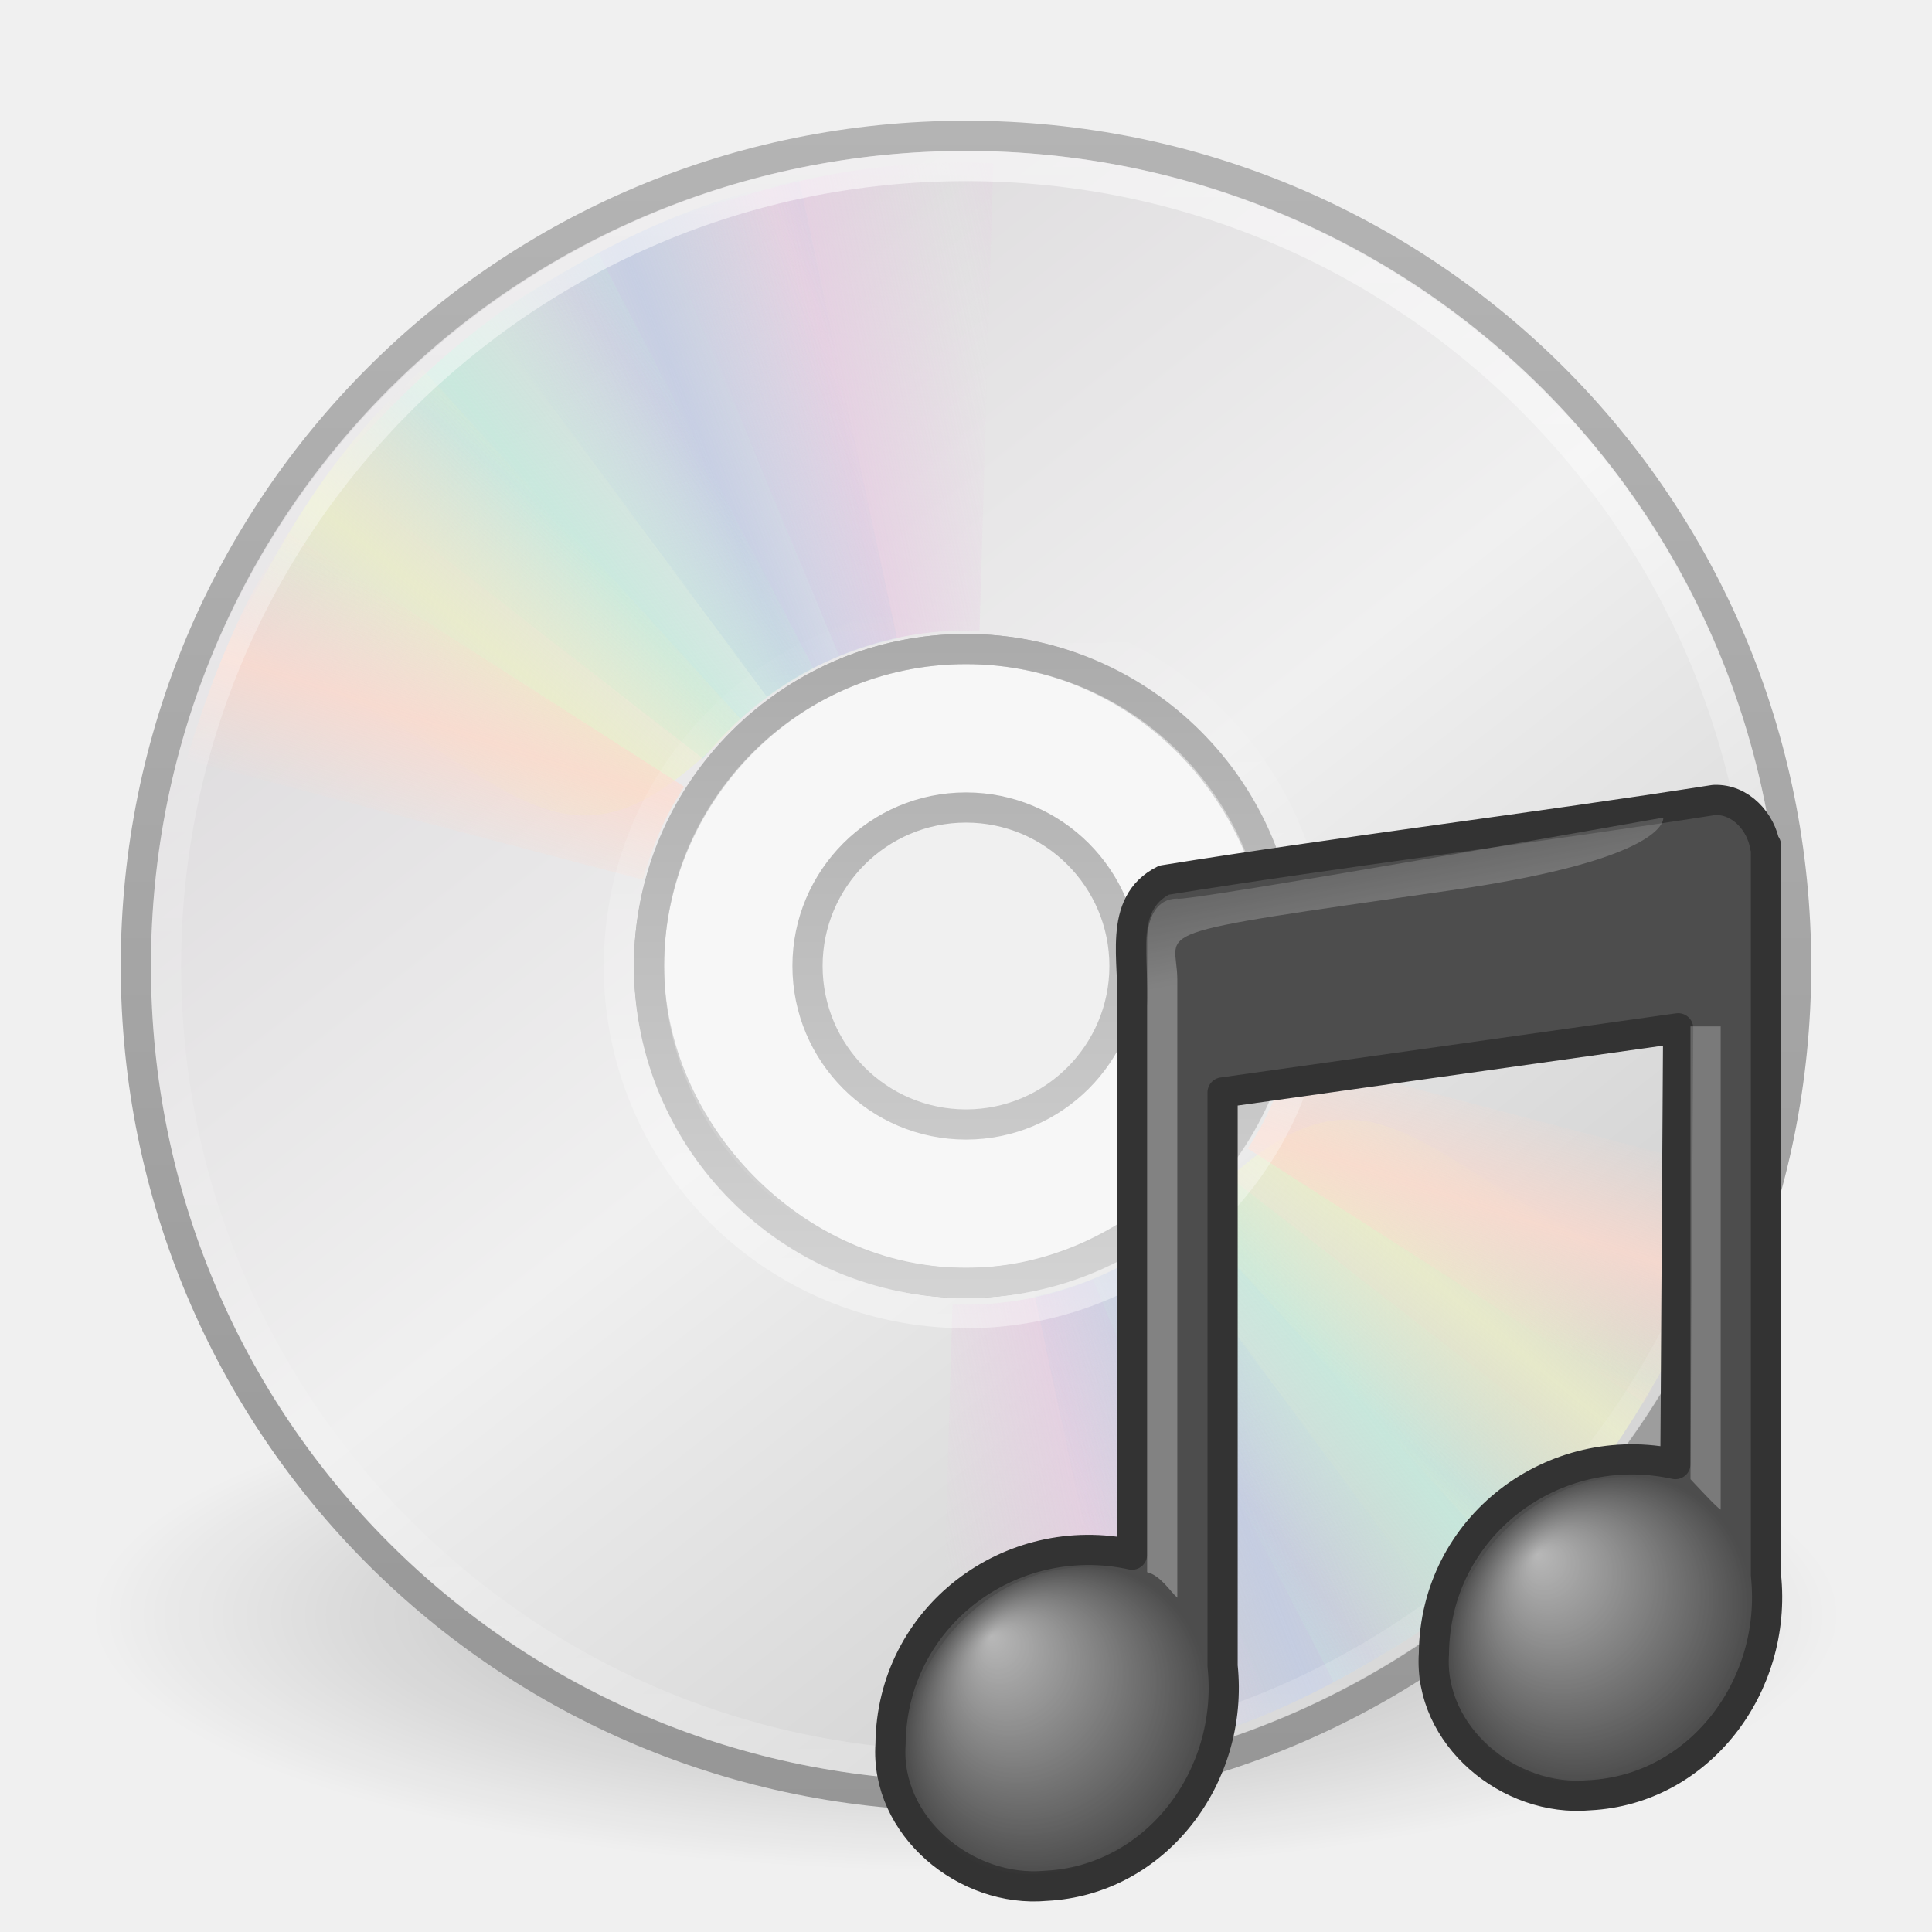
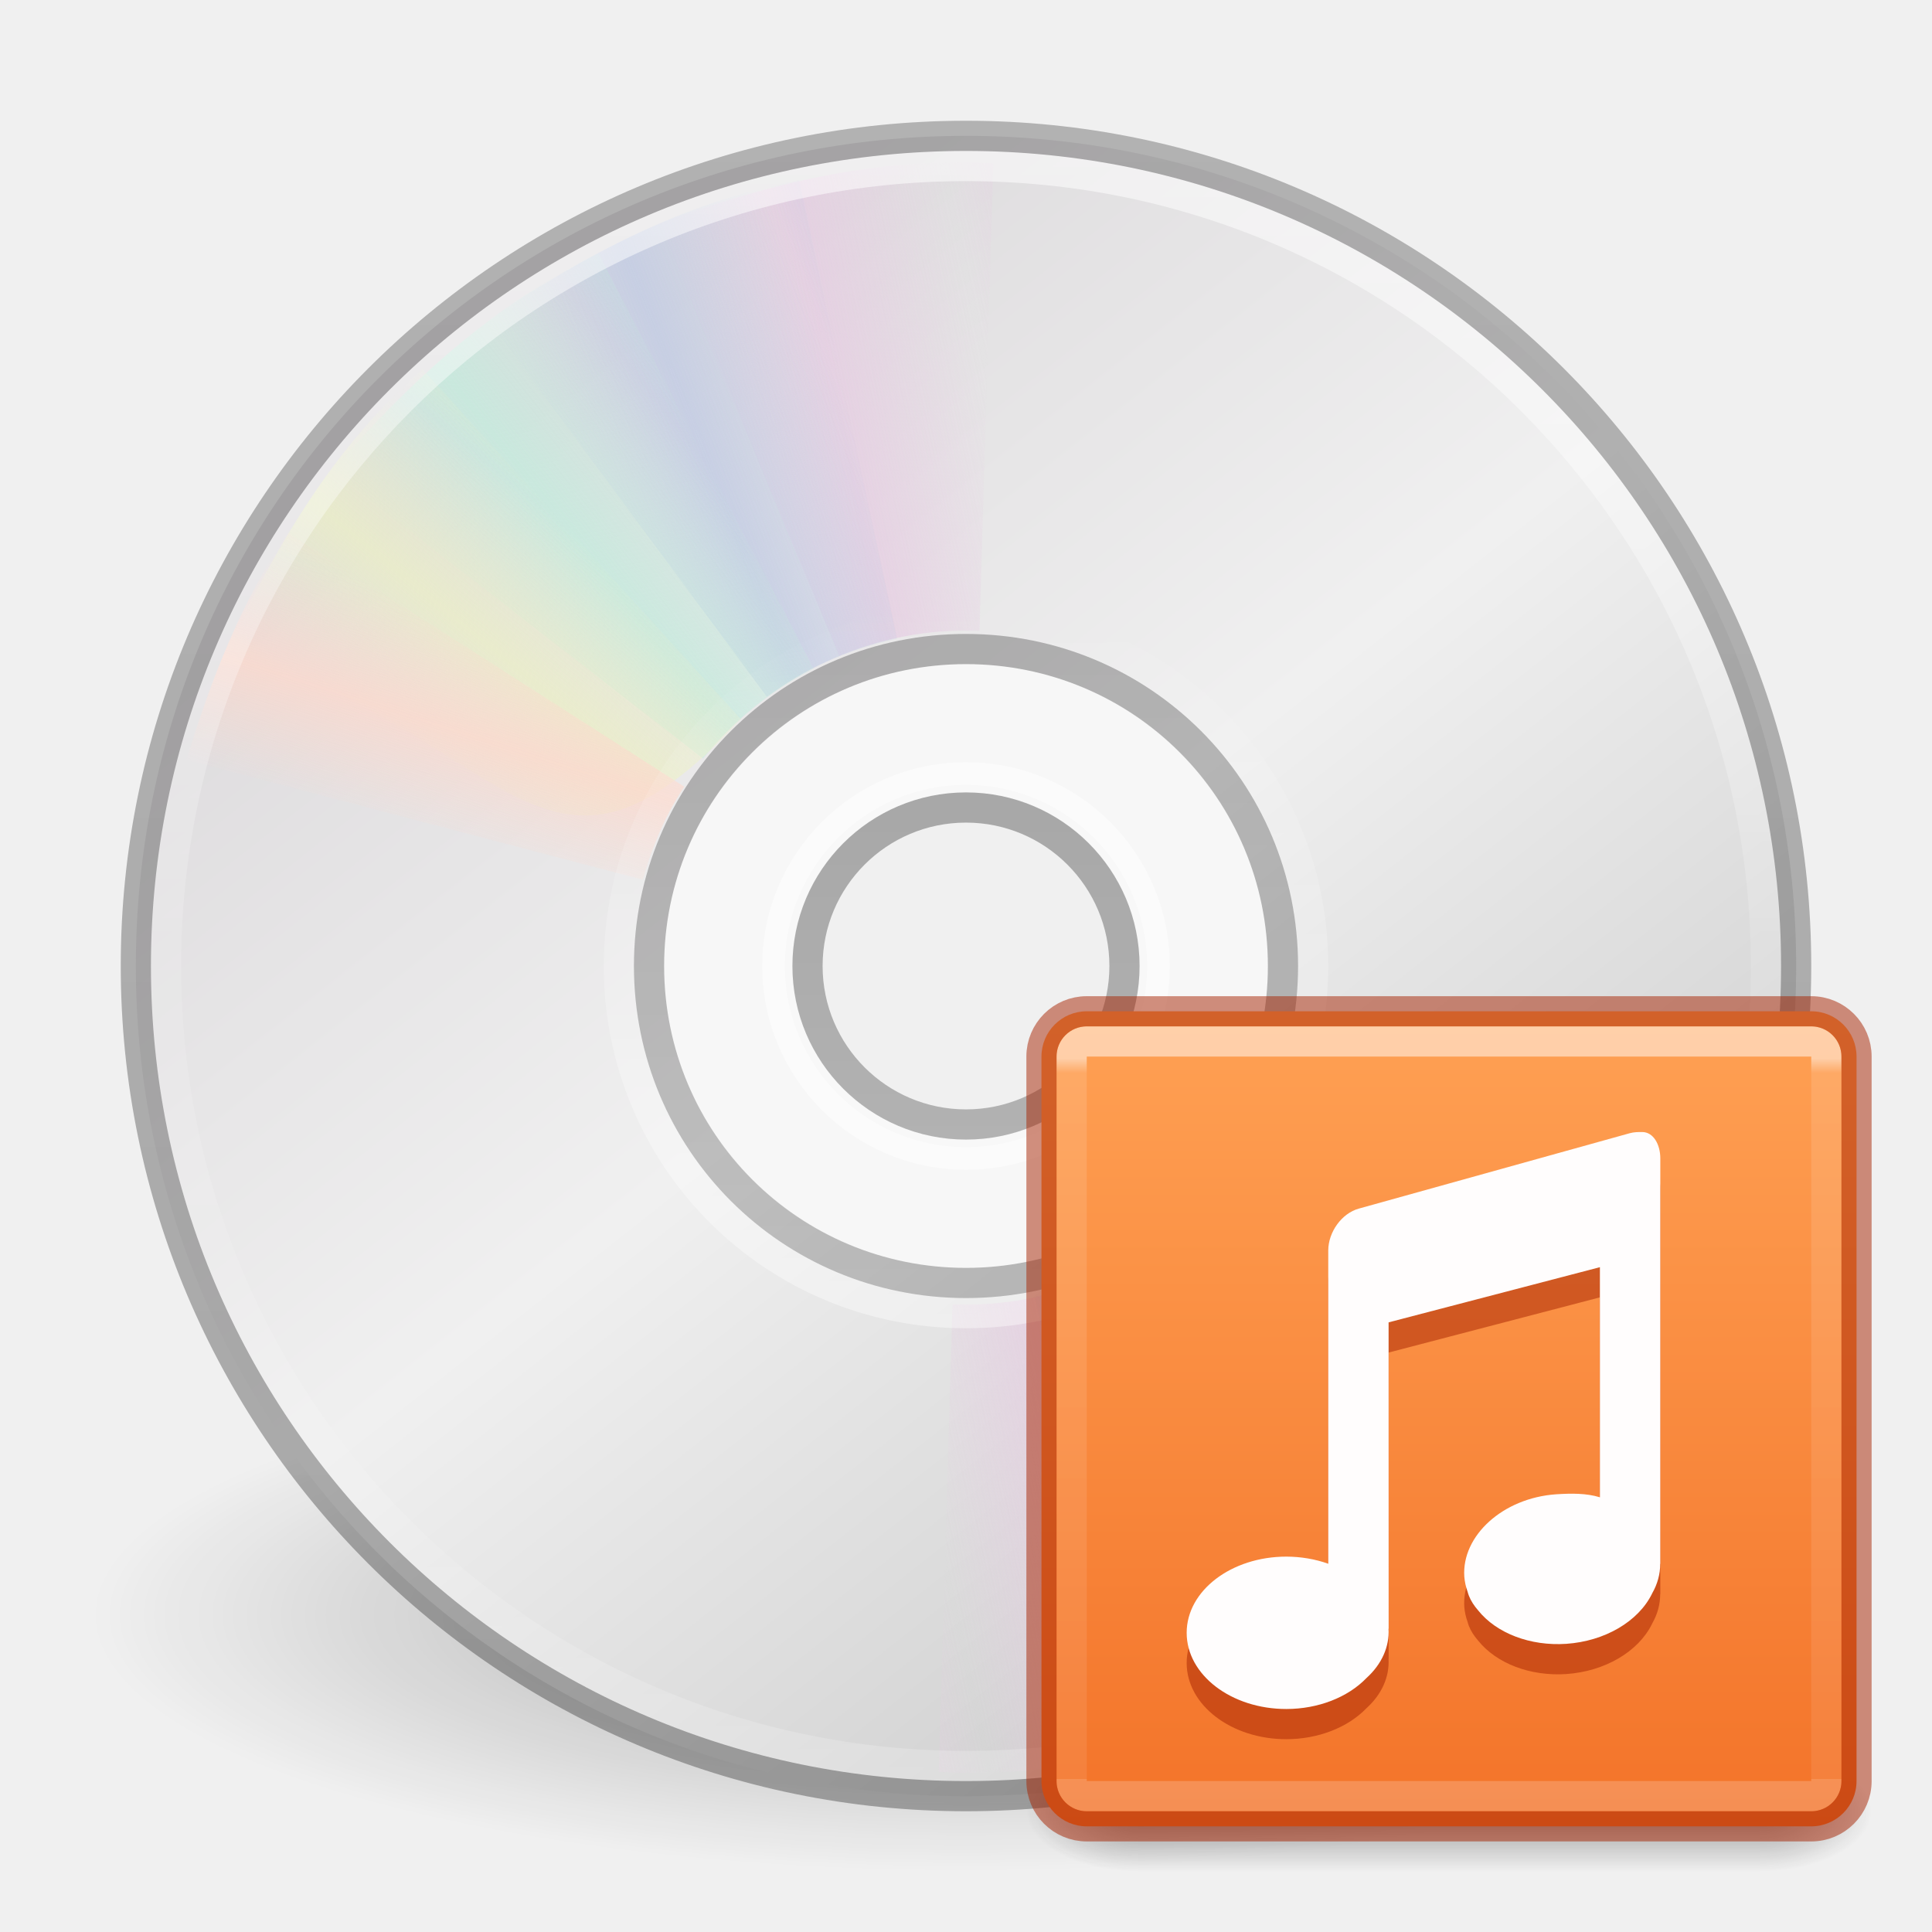
- <svg xmlns="http://www.w3.org/2000/svg" xmlns:xlink="http://www.w3.org/1999/xlink" width="64px" height="64px" id="svg3433" version="1.1">
-   <defs id="defs3435">
-     <radialGradient xlink:href="#linearGradient7067-5" id="radialGradient3235" gradientUnits="userSpaceOnUse" gradientTransform="matrix(0.8703861,-0.1663119,0.03055929,0.8841827,18.90282,23.53356)" cx="17.059" cy="41.059" fx="14.688" fy="37.456" r="5.738" />
-     <linearGradient id="linearGradient7067-5">
-       <stop id="stop7069-9" style="stop-color:white;stop-opacity:1" offset="0" />
-       <stop id="stop7071-3" style="stop-color:white;stop-opacity:0" offset="1" />
+ <svg xmlns="http://www.w3.org/2000/svg" xmlns:xlink="http://www.w3.org/1999/xlink" width="64px" height="64px" id="svg4132" version="1.1">
+   <defs id="defs4134">
+     <linearGradient id="linearGradient5804">
+       <stop id="stop5800" style="stop-color:#000000;stop-opacity:0.26;" offset="0" />
+       <stop id="stop5802" style="stop-color:#000000;stop-opacity:0.2;" offset="1" />
    </linearGradient>
-     <linearGradient xlink:href="#linearGradient2372-9" id="linearGradient3238" gradientUnits="userSpaceOnUse" gradientTransform="matrix(0.3087137,0,0,0.3089761,30.61521,-9.932467)" x1="28.503" y1="137.539" x2="26.257" y2="125.391" />
-     <linearGradient id="linearGradient2372-9">
-       <stop id="stop2374-9" style="stop-color:white;stop-opacity:1" offset="0" />
-       <stop id="stop2376-4" style="stop-color:white;stop-opacity:0.345" offset="1" />
-     </linearGradient>
-     <radialGradient xlink:href="#linearGradient3668-5" id="radialGradient3241" gradientUnits="userSpaceOnUse" gradientTransform="matrix(0.8713121,-0.1524572,0.01901804,0.8788903,37.35558,20.4825)" cx="17.059" cy="41.059" fx="14.758" fy="37.841" r="5.738" />
-     <linearGradient id="linearGradient3668-5">
-       <stop id="stop3670-7" style="stop-color:white;stop-opacity:1" offset="0" />
-       <stop id="stop3672-4" style="stop-color:white;stop-opacity:0" offset="1" />
-     </linearGradient>
-     <linearGradient xlink:href="#linearGradient2372-9" id="linearGradient3244" gradientUnits="userSpaceOnUse" gradientTransform="matrix(0.588749,0,0,0.3097902,42.75293,-11.6443)" x1="28.739" y1="144.117" x2="26.257" y2="125.391" />
    <linearGradient xlink:href="#linearGradient6036" id="linearGradient3064" gradientUnits="userSpaceOnUse" gradientTransform="matrix(0.5808777,0,0,-0.5808775,17.85737,46.52194)" x1="18.776" y1="4.038" x2="18.203" y2="45.962" />
    <linearGradient id="linearGradient6036">
      <stop id="stop6038" style="stop-color:#ffffff;stop-opacity:1" offset="0" />
      <stop id="stop6040" style="stop-color:#ffffff;stop-opacity:0" offset="1" />
    </linearGradient>
    <linearGradient xlink:href="#linearGradient4011" id="linearGradient3227" gradientUnits="userSpaceOnUse" gradientTransform="matrix(1.432432,0,0,1.432432,-70.75341,-4.322531)" x1="71.204" y1="6.238" x2="71.204" y2="44.341" />
    <linearGradient id="linearGradient4011">
      <stop offset="0" style="stop-color:#ffffff;stop-opacity:1;" id="stop4013" />
      <stop id="stop4015" style="stop-color:#ffffff;stop-opacity:0.235;" offset="0.508" />
      <stop offset="0.835" style="stop-color:#ffffff;stop-opacity:0.157;" id="stop4017" />
      <stop offset="1" style="stop-color:#ffffff;stop-opacity:0.392;" id="stop4019" />
    </linearGradient>
    <linearGradient x1="20.58" y1="10.775" x2="24.274" y2="9.862" id="linearGradient2489" xlink:href="#linearGradient3487" gradientUnits="userSpaceOnUse" spreadMethod="reflect" />
    <linearGradient id="linearGradient3487">
      <stop id="stop3489" style="stop-color:#e6cde2;stop-opacity:1" offset="0" />
      <stop id="stop3491" style="stop-color:#e6cde2;stop-opacity:0" offset="1" />
    </linearGradient>
    <linearGradient x1="17.495" y1="11.2" x2="21.047" y2="9.796" id="linearGradient2491" xlink:href="#linearGradient3495" gradientUnits="userSpaceOnUse" spreadMethod="reflect" />
    <linearGradient id="linearGradient3495">
      <stop id="stop3497" style="stop-color:#c1cbe4;stop-opacity:1" offset="0" />
      <stop id="stop3499" style="stop-color:#c1cbe4;stop-opacity:0" offset="1" />
    </linearGradient>
    <linearGradient x1="14.085" y1="13.046" x2="16.994" y2="10.732" id="linearGradient2493" xlink:href="#linearGradient3503" gradientUnits="userSpaceOnUse" spreadMethod="reflect" />
    <linearGradient id="linearGradient3503">
      <stop id="stop3505" style="stop-color:#c4ebdd;stop-opacity:1" offset="0" />
      <stop id="stop3507" style="stop-color:#c4ebdd;stop-opacity:0" offset="1" />
    </linearGradient>
    <linearGradient x1="12.372" y1="16.188" x2="14.609" y2="13.462" id="linearGradient2495" xlink:href="#linearGradient3511" gradientUnits="userSpaceOnUse" spreadMethod="reflect" />
    <linearGradient id="linearGradient3511">
      <stop id="stop3513" style="stop-color:#ebeec7;stop-opacity:1" offset="0" />
      <stop id="stop3515" style="stop-color:#ebeec7;stop-opacity:0" offset="1" />
    </linearGradient>
    <linearGradient x1="10.609" y1="17.886" x2="9.73" y2="20.613" id="linearGradient2497" xlink:href="#linearGradient3519" gradientUnits="userSpaceOnUse" spreadMethod="reflect" />
    <linearGradient id="linearGradient3519">
      <stop id="stop3521" style="stop-color:#fcd9cd;stop-opacity:1" offset="0" />
      <stop id="stop3523" style="stop-color:#fcd9cd;stop-opacity:0" offset="1" />
    </linearGradient>
    <linearGradient x1="20.58" y1="10.775" x2="24.274" y2="9.862" id="linearGradient2477" xlink:href="#linearGradient3487" gradientUnits="userSpaceOnUse" spreadMethod="reflect" />
    <linearGradient x1="17.495" y1="11.2" x2="21.047" y2="9.796" id="linearGradient2479" xlink:href="#linearGradient3495" gradientUnits="userSpaceOnUse" spreadMethod="reflect" />
    <linearGradient x1="14.085" y1="13.046" x2="16.994" y2="10.732" id="linearGradient2481" xlink:href="#linearGradient3503" gradientUnits="userSpaceOnUse" spreadMethod="reflect" />
    <linearGradient x1="12.372" y1="16.188" x2="14.609" y2="13.462" id="linearGradient2483" xlink:href="#linearGradient3511" gradientUnits="userSpaceOnUse" spreadMethod="reflect" />
    <linearGradient x1="10.609" y1="17.886" x2="9.73" y2="20.613" id="linearGradient2485" xlink:href="#linearGradient3519" gradientUnits="userSpaceOnUse" spreadMethod="reflect" />
-     <linearGradient xlink:href="#linearGradient3428" id="linearGradient3067" gradientUnits="userSpaceOnUse" gradientTransform="matrix(1.3125,0,0,1.3125,0.5000004,0.4999996)" x1="21.448" y1="15.5" x2="21.448" y2="32.509" />
-     <linearGradient id="linearGradient3428">
-       <stop id="stop3430" style="stop-color:#aaaaaa;stop-opacity:1" offset="0" />
-       <stop id="stop3432" style="stop-color:#d4d4d4;stop-opacity:1" offset="1" />
-     </linearGradient>
    <linearGradient xlink:href="#linearGradient3263-6" id="linearGradient3070" gradientUnits="userSpaceOnUse" gradientTransform="matrix(0,1.571442,-1.571442,0,68.30033,-5.714627)" x1="12.274" y1="32.416" x2="35.391" y2="14.203" />
    <linearGradient gradientUnits="userSpaceOnUse" id="linearGradient3263-6" y2="14.203" x2="35.391" y1="32.416" x1="12.274">
      <stop offset="0" style="stop-color:#dedcde;stop-opacity:1;" id="stop3265-8" />
      <stop offset="0.5" style="stop-color:#f0f0f0;stop-opacity:1;" id="stop3267-9" />
      <stop offset="1" style="stop-color:#d2d2d2;stop-opacity:1" id="stop3269-2" />
    </linearGradient>
-     <linearGradient xlink:href="#linearGradient3772-6" id="linearGradient3072" gradientUnits="userSpaceOnUse" gradientTransform="matrix(1.341463,0,0,1.341463,67.23362,-0.1951219)" x1="-21.916" y1="3" x2="-21.916" y2="45.033" />
-     <linearGradient id="linearGradient3772-6">
-       <stop offset="0" style="stop-color:#b4b4b4;stop-opacity:1;" id="stop3774-6" />
-       <stop offset="1" style="stop-color:#969696;stop-opacity:1;" id="stop3776-4" />
-     </linearGradient>
    <linearGradient id="linearGradient23419">
      <stop id="stop23421" style="stop-color:#000000;stop-opacity:1" offset="0" />
      <stop id="stop23423" style="stop-color:#000000;stop-opacity:0" offset="1" />
    </linearGradient>
-     <radialGradient r="22.627" fy="41.636" fx="23.335" cy="41.636" cx="23.335" gradientTransform="matrix(1.281631,0,0,0.3756156,2.093749,37.86086)" gradientUnits="userSpaceOnUse" id="radialGradient3431" xlink:href="#linearGradient23419" />
+     <radialGradient r="22.627" fy="41.636" fx="23.335" cy="41.636" cx="23.335" gradientTransform="matrix(1.281631,0,0,0.3756156,2.093749,37.86086)" gradientUnits="userSpaceOnUse" id="radialGradient4130" xlink:href="#linearGradient23419" />
+     <linearGradient xlink:href="#linearGradient3560" id="linearGradient3562" x1="74.13" y1="-56" x2="74.13" y2="56" gradientUnits="userSpaceOnUse" gradientTransform="matrix(0.4954955,0,0,0.4954955,0.2882874,32)" />
+     <linearGradient id="linearGradient3560">
+       <stop style="stop-color:#000000;stop-opacity:0.26;" offset="0" id="stop3556" />
+       <stop style="stop-color:#000000;stop-opacity:0.3;" offset="1" id="stop3558" />
+     </linearGradient>
+     <linearGradient x1="16.129" y1="45.258" x2="16.129" y2="4.742" id="linearGradient2651" xlink:href="#linearGradient5804" gradientUnits="userSpaceOnUse" gradientTransform="matrix(0.5303667,0,0,-0.5303664,19.08716,45.25916)" />
+     <linearGradient id="linearGradient6036-9">
+       <stop id="stop6038-1" style="stop-color:#000000;stop-opacity:0.3;" offset="0" />
+       <stop id="stop6040-2" style="stop-color:#000000;stop-opacity:0.26;" offset="1" />
+     </linearGradient>
+     <linearGradient xlink:href="#linearGradient6036-9" id="linearGradient4698" x1="62.497" y1="-10" x2="62.497" y2="10" gradientUnits="userSpaceOnUse" gradientTransform="matrix(0.5526316,0,0,0.5526316,-3.368413,32)" />
+     <radialGradient gradientTransform="matrix(2.003784,0,0,1.4,27.98813,-17.4)" gradientUnits="userSpaceOnUse" xlink:href="#linearGradient3688-166-749" id="radialGradient3163" fy="43.5" fx="4.993" r="2.5" cy="43.5" cx="4.993" />
+     <linearGradient id="linearGradient3688-166-749">
+       <stop offset="0" style="stop-color:#181818;stop-opacity:1" id="stop2883" />
+       <stop offset="1" style="stop-color:#181818;stop-opacity:0" id="stop2885" />
+     </linearGradient>
+     <radialGradient gradientTransform="matrix(2.003784,0,0,1.4,-20.01187,-104.4)" gradientUnits="userSpaceOnUse" xlink:href="#linearGradient3688-166-749" id="radialGradient3165" fy="43.5" fx="4.993" r="2.5" cy="43.5" cx="4.993" />
+     <linearGradient gradientUnits="userSpaceOnUse" xlink:href="#linearGradient3702-501-757" id="linearGradient3167" y2="39.999" x2="25.058" y1="47.028" x1="25.058" />
+     <linearGradient id="linearGradient3702-501-757">
+       <stop offset="0" style="stop-color:#181818;stop-opacity:0" id="stop2895" />
+       <stop offset="0.5" style="stop-color:#181818;stop-opacity:1" id="stop2897" />
+       <stop offset="1" style="stop-color:#181818;stop-opacity:0" id="stop2899" />
+     </linearGradient>
+     <linearGradient xlink:href="#linearGradient864" id="linearGradient866-3" x1="23.932" y1="2.412" x2="23.932" y2="21.494" gradientUnits="userSpaceOnUse" gradientTransform="matrix(1.421053,0,0,1.421053,19.57895,29.94737)" />
+     <linearGradient id="linearGradient864">
+       <stop style="stop-color:#ffa154;stop-opacity:1" offset="0" id="stop860" />
+       <stop style="stop-color:#f37329;stop-opacity:1" offset="1" id="stop862" />
+     </linearGradient>
+     <linearGradient gradientTransform="matrix(0.6756758,0,0,0.6756758,31.78378,30.78379)" gradientUnits="userSpaceOnUse" xlink:href="#linearGradient1258" id="linearGradient5397-6" y2="41.666" x2="30.527" y1="6.335" x1="30.527" />
+     <linearGradient id="linearGradient1258">
+       <stop id="stop1250" style="stop-color:#ffffff;stop-opacity:1" offset="0" />
+       <stop id="stop1252" style="stop-color:#ffffff;stop-opacity:0.235" offset="0.02" />
+       <stop id="stop1254" style="stop-color:#ffffff;stop-opacity:0.157" offset="1" />
+       <stop id="stop1256" style="stop-color:#ffffff;stop-opacity:0.392" offset="1" />
+     </linearGradient>
  </defs>
  <g id="layer1">
-     <path style="opacity:0.3;fill:url(#radialGradient3431);fill-opacity:1;fill-rule:evenodd;stroke:none;stroke-width:2;marker:none;visibility:visible;display:inline;overflow:visible" id="path23417" d="M 61,53.5 C 61.001,58.194 48.017,62 32,62 15.983,62 2.999,58.194 3,53.5 2.999,48.806 15.983,45 32,45 c 16.017,0 29.001,3.806 29,8.5 l 0,0 z" />
-     <path style="fill:url(#linearGradient3070);fill-opacity:1;fill-rule:nonzero;stroke:url(#linearGradient3072);stroke-width:1;stroke-miterlimit:4;stroke-opacity:1" id="path2781" d="M 59.5,32 C 59.5,16.757 47.243,4.5 32,4.5 16.757,4.5 4.5,16.757 4.5,32 c -2.6e-6,15.243 12.257,27.5 27.5,27.5 15.243,-3e-6 27.5,-12.257 27.5,-27.5 z m -17,0 C 42.5,37.538 37.649,42.5 32,42.5 26.241,42.5 21.5,37.426 21.5,32 21.5,26.463 26.019,21.5 32,21.5 c 5.981,0 10.5,5.073 10.5,10.5 z" />
-     <path style="fill:#ffffff;fill-opacity:0.498;stroke:url(#linearGradient3067);stroke-width:1;stroke-linecap:butt;stroke-linejoin:round;stroke-miterlimit:4;stroke-opacity:1;stroke-dasharray:none;stroke-dashoffset:0;marker:none;visibility:visible;display:inline;overflow:visible;enable-background:accumulate" id="path3418" d="m 32,21.5 c -5.796,0 -10.5,4.704 -10.5,10.5 0,5.796 4.704,10.5 10.5,10.5 5.796,0 10.5,-4.704 10.5,-10.5 0,-5.796 -4.704,-10.5 -10.5,-10.5 z m 0,5.25 c 2.898,0 5.25,2.352 5.25,5.25 0,2.898 -2.352,5.25 -5.25,5.25 -2.898,0 -5.25,-2.352 -5.25,-5.25 0,-2.898 2.352,-5.25 5.25,-5.25 z" />
+     <path style="opacity:0.3;fill:url(#radialGradient4130);fill-opacity:1;fill-rule:evenodd;stroke:none;stroke-width:2;marker:none;visibility:visible;display:inline;overflow:visible" id="path23417" d="M 61,53.5 C 61.001,58.194 48.017,62 32,62 15.983,62 2.999,58.194 3,53.5 2.999,48.806 15.983,45 32,45 c 16.017,0 29.001,3.806 29,8.5 l 0,0 z" />
+     <path id="path2781" style="fill:url(#linearGradient3070);fill-opacity:1;fill-rule:nonzero;stroke:none;stroke-width:1;stroke-miterlimit:4;stroke-opacity:1" d="M 32 4.5 C 16.757 4.5 4.5 16.757 4.5 32 C 4.5 47.243 16.757 59.5 32 59.5 C 47.243 59.5 59.5 47.243 59.5 32 C 59.5 16.757 47.243 4.5 32 4.5 z M 32 22 A 10 10 0 0 1 42 32 A 10 10 0 0 1 32 42 A 10 10 0 0 1 22 32 A 10 10 0 0 1 32 22 z " />
    <g id="g3527" transform="matrix(1.333333,0,0,1.333333,-1.6000002e-6,0.0588927)">
      <path style="opacity:0.8;fill:url(#linearGradient2477);fill-opacity:1;fill-rule:nonzero;stroke:none" id="path3296" transform="matrix(0.9996011,0.02824295,-0.02824295,0.9996011,0.6924114,-0.6708346)" d="M 15.857,5.731 20.625,16.344 C 21.66,15.885 22.795,15.625 24,15.625 c 0.032,0 0.062,-3.6e-4 0.094,0 L 24.108,4.005 c -2.942,-0.071 -5.543,0.657 -8.251,1.726 l 10e-7,0 z" />
      <path style="opacity:0.8;fill:url(#linearGradient2479);fill-opacity:1;fill-rule:nonzero;stroke:none" id="path3308" d="m 12.121,7.906 6.931,9.36 c 0.913,-0.67 1.966,-1.167 3.143,-1.425 0.031,-0.007 0.06,-0.014 0.092,-0.02 L 19.857,4.426 c -2.889,0.561 -5.32,1.856 -7.736,3.48 l 0,0 z" />
      <path style="opacity:0.8;fill:url(#linearGradient2481);fill-opacity:1;fill-rule:nonzero;stroke:none" id="path3310" d="m 8.252,11.647 9.214,7.156 c 0.709,-0.883 1.597,-1.636 2.667,-2.19 0.028,-0.015 0.055,-0.029 0.083,-0.043 L 14.866,6.251 C 12.221,7.541 10.166,9.452 8.252,11.647 z" />
      <path style="opacity:0.8;fill:url(#linearGradient2483);fill-opacity:1;fill-rule:nonzero;stroke:none" id="path3312" d="m 5.633,16.074 c 7.175,2.242 7.85,7.031 12.777,1.754 L 10.5,9.132 C 8.279,11.063 6.913,13.459 5.633,16.074 z" />
      <path style="opacity:0.8;fill:url(#linearGradient2485);fill-opacity:1;fill-rule:nonzero;stroke:none" id="path3314" d="M 7.155,13.193 C 5.972,14.945 5.248,16.83 4.63,18.837 L 15.969,21.812 C 16.184,21.049 16.487,20.298 16.938,19.594 16.955,19.567 16.982,19.527 17,19.5 L 7.155,13.193 z" />
    </g>
    <g id="g3297" transform="matrix(-1.333333,0,0,-1.333333,64,64.04667)">
      <path style="opacity:0.8;fill:url(#linearGradient2489);fill-opacity:1;fill-rule:nonzero;stroke:none" id="path3299" transform="matrix(0.9996011,0.02824295,-0.02824295,0.9996011,0.6924114,-0.6708346)" d="M 15.857,5.731 20.625,16.344 C 21.66,15.885 22.795,15.625 24,15.625 c 0.032,0 0.062,-3.6e-4 0.094,0 L 24.108,4.005 c -2.942,-0.071 -5.543,0.657 -8.251,1.726 l 10e-7,0 z" />
      <path style="opacity:0.8;fill:url(#linearGradient2491);fill-opacity:1;fill-rule:nonzero;stroke:none" id="path3301" d="m 12.121,7.906 6.931,9.36 c 0.913,-0.67 1.966,-1.167 3.143,-1.425 0.031,-0.007 0.06,-0.014 0.092,-0.02 L 19.857,4.426 c -2.889,0.561 -5.32,1.856 -7.736,3.48 l 0,0 z" />
      <path style="opacity:0.8;fill:url(#linearGradient2493);fill-opacity:1;fill-rule:nonzero;stroke:none" id="path3303" d="m 8.252,11.647 9.214,7.156 c 0.709,-0.883 1.597,-1.636 2.667,-2.19 0.028,-0.015 0.055,-0.029 0.083,-0.043 L 14.866,6.251 C 12.221,7.541 10.166,9.452 8.252,11.647 z" />
      <path style="opacity:0.8;fill:url(#linearGradient2495);fill-opacity:1;fill-rule:nonzero;stroke:none" id="path3305" d="m 5.633,16.074 c 7.175,2.242 7.85,7.031 12.777,1.754 L 10.5,9.132 C 8.279,11.063 6.913,13.459 5.633,16.074 z" />
      <path style="opacity:0.8;fill:url(#linearGradient2497);fill-opacity:1;fill-rule:nonzero;stroke:none" id="path3307" d="M 7.155,13.193 C 5.972,14.945 5.248,16.83 4.63,18.837 L 15.969,21.812 C 16.184,21.049 16.487,20.298 16.938,19.594 16.955,19.567 16.982,19.527 17,19.5 L 7.155,13.193 z" />
    </g>
    <path style="opacity:0.55;color:#000000;fill:none;stroke:url(#linearGradient3227);stroke-width:1;stroke-linecap:round;stroke-linejoin:round;stroke-miterlimit:4;stroke-opacity:1;stroke-dasharray:none;stroke-dashoffset:0;marker:none;visibility:visible;display:inline;overflow:visible;enable-background:accumulate" id="path8655" d="M 58.5,31.999 C 58.5,46.635 46.635,58.5 32,58.5 17.365,58.5 5.5,46.635 5.5,31.999 c 0,-14.635 11.865,-26.499 26.5,-26.499 14.634,0 26.5,11.864 26.5,26.499 l 0,0 z" />
    <path style="opacity:0.4;fill:none;stroke:url(#linearGradient3064);stroke-width:1;stroke-miterlimit:4;stroke-opacity:1" id="path3281" d="m 32,43.5 c -6.374,0 -11.5,-5.126 -11.5,-11.5 0,-6.374 5.126,-11.5 11.5,-11.5 6.374,0 11.5,5.126 11.5,11.5 0,6.374 -5.126,11.5 -11.5,11.5 l 0,0 0,0 0,0 z" />
-     <path style="fill:#4d4d4d;fill-opacity:1;stroke:#333333;stroke-width:1;stroke-linecap:round;stroke-linejoin:round;stroke-miterlimit:4;stroke-opacity:1;stroke-dasharray:none" d="M 56.781,26.5 C 50.986,27.41 44.353,28.223 38.562,29.156 36.986,29.933 37.602,31.921 37.5,33.312 l 0,18.188 c -4.047,-0.885 -7.965,2.071 -8,6.281 -0.182,2.704 2.483,4.935 5.156,4.688 3.624,-0.182 6.232,-3.601 5.844,-7.281 l 0,-19 15.092,-2.125 L 55.5,48.5 c -4.047,-0.885 -7.965,2.071 -8,6.281 -0.182,2.704 2.483,4.935 5.156,4.688 C 56.28,59.286 58.888,55.868 58.5,52.188 L 58.5,28 58.469,28.031 C 58.343,27.235 57.664,26.46 56.781,26.5 z" id="path3406" />
-     <path d="m 56,34 1,0 0,16 c 0,0.083 -1,-1 -1,-1 z" id="path3996" style="opacity:0.25;fill:url(#linearGradient3244);fill-opacity:1;fill-rule:evenodd;stroke:none" />
-     <path d="m 58,53.05 c 0,2.744 -2.239,5.379 -5,5.886 C 50.239,59.443 48,57.63 48,54.886 48,52.143 50.239,49.507 53,49 55.761,48.493 58,50.306 58,53.05 z" id="path2716" style="opacity:0.6;fill:url(#radialGradient3241);fill-opacity:1;stroke:none" />
-     <path d="m 38,52.079 0,-20.971 c 0,0 -0.012,-1.337 1,-1.341 0.088,0.152 16.098,-2.682 16.098,-2.682 0,0 0.264,1.363 -7.082,2.415 C 37.561,30.996 39,30.745 39,32.449 l 0,20.476 c -0.225,-0.191 -0.549,-0.732 -1,-0.846 z" id="path2720" style="opacity:0.3;fill:url(#linearGradient3238);fill-opacity:1;fill-rule:evenodd;stroke:none" />
-     <path d="M 40,56.076 C 40,58.837 37.764,61.489 35.005,62 c -2.758,0.511 -4.995,-1.314 -4.995,-4.076 0,-2.761 2.236,-5.414 4.995,-5.924 C 37.764,51.489 40,53.314 40,56.076 z" id="path2712" style="opacity:0.6;fill:url(#radialGradient3235);fill-opacity:1;stroke:none" />
+     <path id="path3418" style="display:inline;overflow:visible;visibility:visible;fill:#ffffff;fill-opacity:0.498;stroke:none;stroke-width:1;stroke-linecap:butt;stroke-linejoin:round;stroke-miterlimit:4;stroke-dasharray:none;stroke-dashoffset:0;stroke-opacity:1;marker:none;enable-background:accumulate" d="M 32 22 C 26.48 22 22 26.48 22 32 C 22 37.52 26.48 42 32 42 C 37.52 42 42 37.52 42 32 C 42 26.48 37.52 22 32 22 z M 32 26 A 6 6 0 0 1 38 32 A 6 6 0 0 1 32 38 A 6 6 0 0 1 26 32 A 6 6 0 0 1 32 26 z " />
+     <path d="m 32,42.5 c -5.82,0 -10.5,-4.68 -10.5,-10.5 0,-5.82 4.68,-10.5 10.5,-10.5 5.82,0 10.5,4.68 10.5,10.5 0,5.82 -4.68,10.5 -10.5,10.5 z" id="path3281-7" style="fill:none;stroke:url(#linearGradient2651);stroke-width:1;stroke-miterlimit:4;stroke-opacity:1" />
+     <circle style="fill:none;fill-rule:evenodd;stroke:#ffffff;stroke-width:1;stroke-linecap:round;stroke-opacity:0.5;stop-color:#000000" id="circle10638" cx="32" cy="32" r="6.25" />
+     <circle style="fill:none;fill-rule:evenodd;stroke:url(#linearGradient4698);stroke-width:1;stroke-linecap:round;stroke-opacity:1;stop-color:#000000" id="path3498" cx="32" cy="32" r="5.25" />
  </g>
+   <circle style="fill:none;fill-opacity:1;fill-rule:evenodd;stroke:url(#linearGradient3562);stroke-width:1;stroke-linecap:round;stroke-opacity:1;stop-color:#000000" id="path3554" cx="32" cy="32" r="27.5" />
+   <g style="opacity:0.4" id="g3712" transform="matrix(0.7368421,0,0,0.5714285,30.31579,35.14286)">
+     <rect style="fill:url(#radialGradient3163);fill-opacity:1;stroke:none" id="rect2801" y="40" x="38" height="7" width="5" />
+     <rect style="fill:url(#radialGradient3165);fill-opacity:1;stroke:none" id="rect3696" transform="scale(-1)" y="-47" x="-10" height="7" width="5" />
+     <rect style="fill:url(#linearGradient3167);fill-opacity:1;stroke:none" id="rect3700" y="40" x="10" height="7" width="28" />
+   </g>
+   <rect width="27" height="27" rx="1.5" ry="1.5" x="34.5" y="33.5" id="rect5505-21-8" style="color:#000000;display:inline;overflow:visible;visibility:visible;fill:url(#linearGradient866-3);fill-opacity:1;fill-rule:nonzero;stroke:none;stroke-width:1;marker:none;enable-background:accumulate" />
+   <path id="path1057" style="color:#000000;clip-rule:nonzero;display:inline;overflow:visible;visibility:visible;isolation:auto;mix-blend-mode:normal;color-interpolation:sRGB;color-interpolation-filters:linearRGB;solid-color:#000000;solid-opacity:1;fill:#a62100;fill-opacity:0.5;fill-rule:nonzero;stroke:none;stroke-width:1.002;stroke-linecap:butt;stroke-linejoin:miter;stroke-miterlimit:4;stroke-dasharray:none;stroke-dashoffset:0;stroke-opacity:1;marker:none;color-rendering:auto;image-rendering:auto;shape-rendering:auto;text-rendering:auto;enable-background:accumulate" d="m 54.383,38.5 c -0.123,0 -0.254,5.31e-4 -0.395,0.039 l -8.977,2.498 C 44.451,41.191 44,41.81 44,42.426 v 1.25 0.629 8.496 a 3.302,2.524 0 0 0 -1.387,-0.236 3.302,2.524 0 0 0 -3.303,2.525 3.302,2.524 0 0 0 3.303,2.523 3.302,2.524 0 0 0 2.654,-1.027 c 0.508,-0.46 0.763,-1.04 0.73,-1.631 h 0.004 l -0.002,-10.15 7,-1.828 v 7.754 a 2.45,3.219 86.089 0 0 -1.449,-0.164 2.45,3.219 86.089 0 0 -3.043,2.664 2.45,3.219 86.089 0 0 0.109,0.498 c 0.013,0.043 0.024,0.086 0.041,0.129 0.07,0.178 0.177,0.339 0.307,0.488 a 2.45,3.219 86.089 0 0 2.922,1.109 2.45,3.219 86.089 0 0 2.838,-1.658 2.45,3.219 86.089 0 0 0.004,-0.01 c 0.177,-0.308 0.269,-0.641 0.268,-0.98 h 0.004 V 41.254 39.373 C 55,38.911 54.77,38.5 54.4,38.5 Z" />
+   <path id="path4192" style="color:#000000;clip-rule:nonzero;display:inline;overflow:visible;visibility:visible;isolation:auto;mix-blend-mode:normal;color-interpolation:sRGB;color-interpolation-filters:linearRGB;solid-color:#000000;solid-opacity:1;fill:#fffdfd;fill-opacity:1;fill-rule:nonzero;stroke:none;stroke-width:1.002;stroke-linecap:butt;stroke-linejoin:miter;stroke-miterlimit:4;stroke-dasharray:none;stroke-dashoffset:0;stroke-opacity:1;marker:none;color-rendering:auto;image-rendering:auto;shape-rendering:auto;text-rendering:auto;enable-background:accumulate" d="m 54.383,37.5 c -0.123,0 -0.254,5.31e-4 -0.395,0.039 l -8.977,2.498 C 44.451,40.191 44,40.81 44,41.426 v 1.25 0.629 8.496 c -0.434,-0.155 -0.908,-0.235 -1.387,-0.236 -1.825,-1.06e-4 -3.304,1.131 -3.303,2.525 6.25e-4,1.394 1.479,2.524 3.303,2.523 1.048,-0.001 2.033,-0.382 2.654,-1.027 0.508,-0.46 0.763,-1.04 0.73,-1.631 h 0.004 l -0.002,-10.15 7,-1.828 V 49.6 c -0.456,-0.14 -0.952,-0.132 -1.449,-0.1 -1.773,0.122 -3.135,1.381 -3.043,2.73 0.014,0.169 0.05,0.336 0.109,0.498 0.013,0.043 0.024,0.086 0.041,0.129 0.07,0.178 0.177,0.339 0.307,0.488 0.609,0.762 1.733,1.189 2.922,1.109 1.272,-0.087 2.385,-0.737 2.838,-1.658 0.001,-0.003 0.003,-0.006 0.004,-0.01 0.177,-0.308 0.269,-0.641 0.268,-0.98 h 0.004 V 40.254 38.373 C 55,37.911 54.77,37.5 54.4,37.5 Z" />
+   <rect width="25" height="25" x="35.5" y="34.5" id="rect6741-9-0" style="opacity:0.5;fill:none;stroke:url(#linearGradient5397-6);stroke-width:1;stroke-linecap:round;stroke-linejoin:round;stroke-miterlimit:4;stroke-dasharray:none;stroke-dashoffset:0;stroke-opacity:1" rx="0.5" ry="0.5" />
+   <rect width="27" height="27" rx="1.5" ry="1.5" x="34.5" y="33.5" id="rect5505-21-8-1-7" style="color:#000000;display:inline;overflow:visible;visibility:visible;opacity:0.5;fill:none;stroke:#a62100;stroke-width:1;stroke-linecap:round;stroke-linejoin:round;stroke-miterlimit:4;stroke-dasharray:none;stroke-dashoffset:0;stroke-opacity:1;marker:none;enable-background:accumulate" />
</svg>
